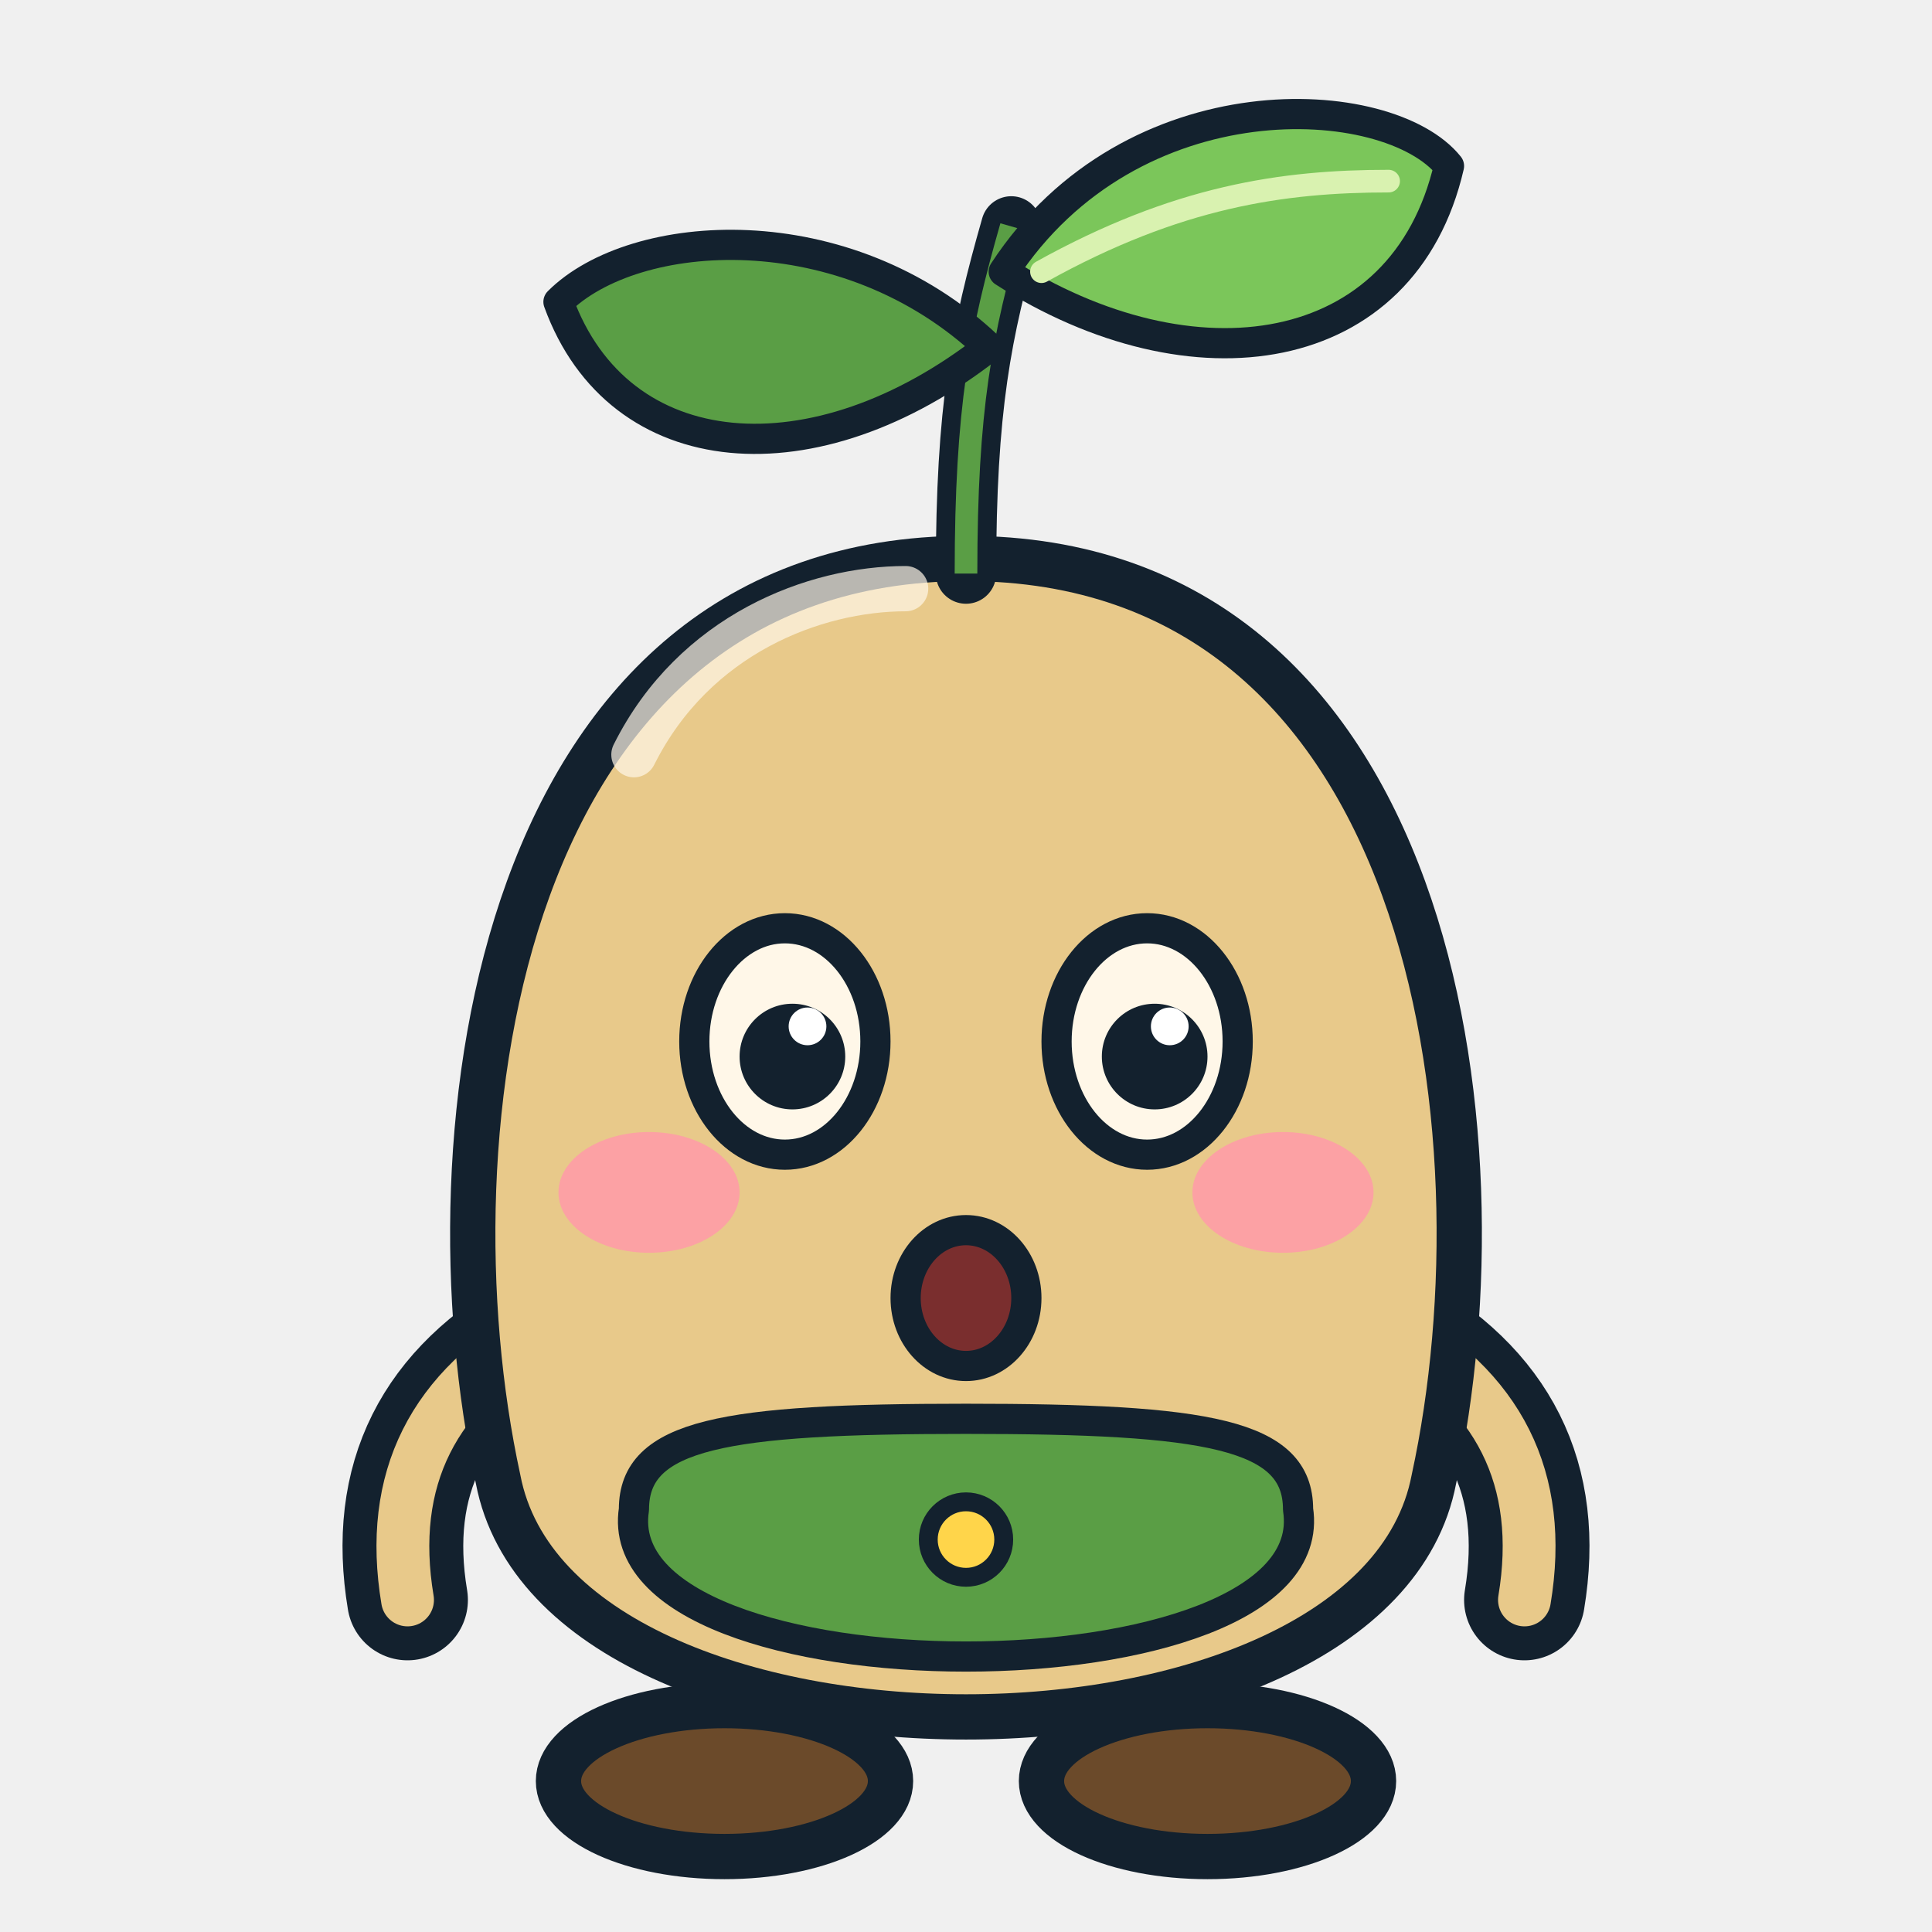
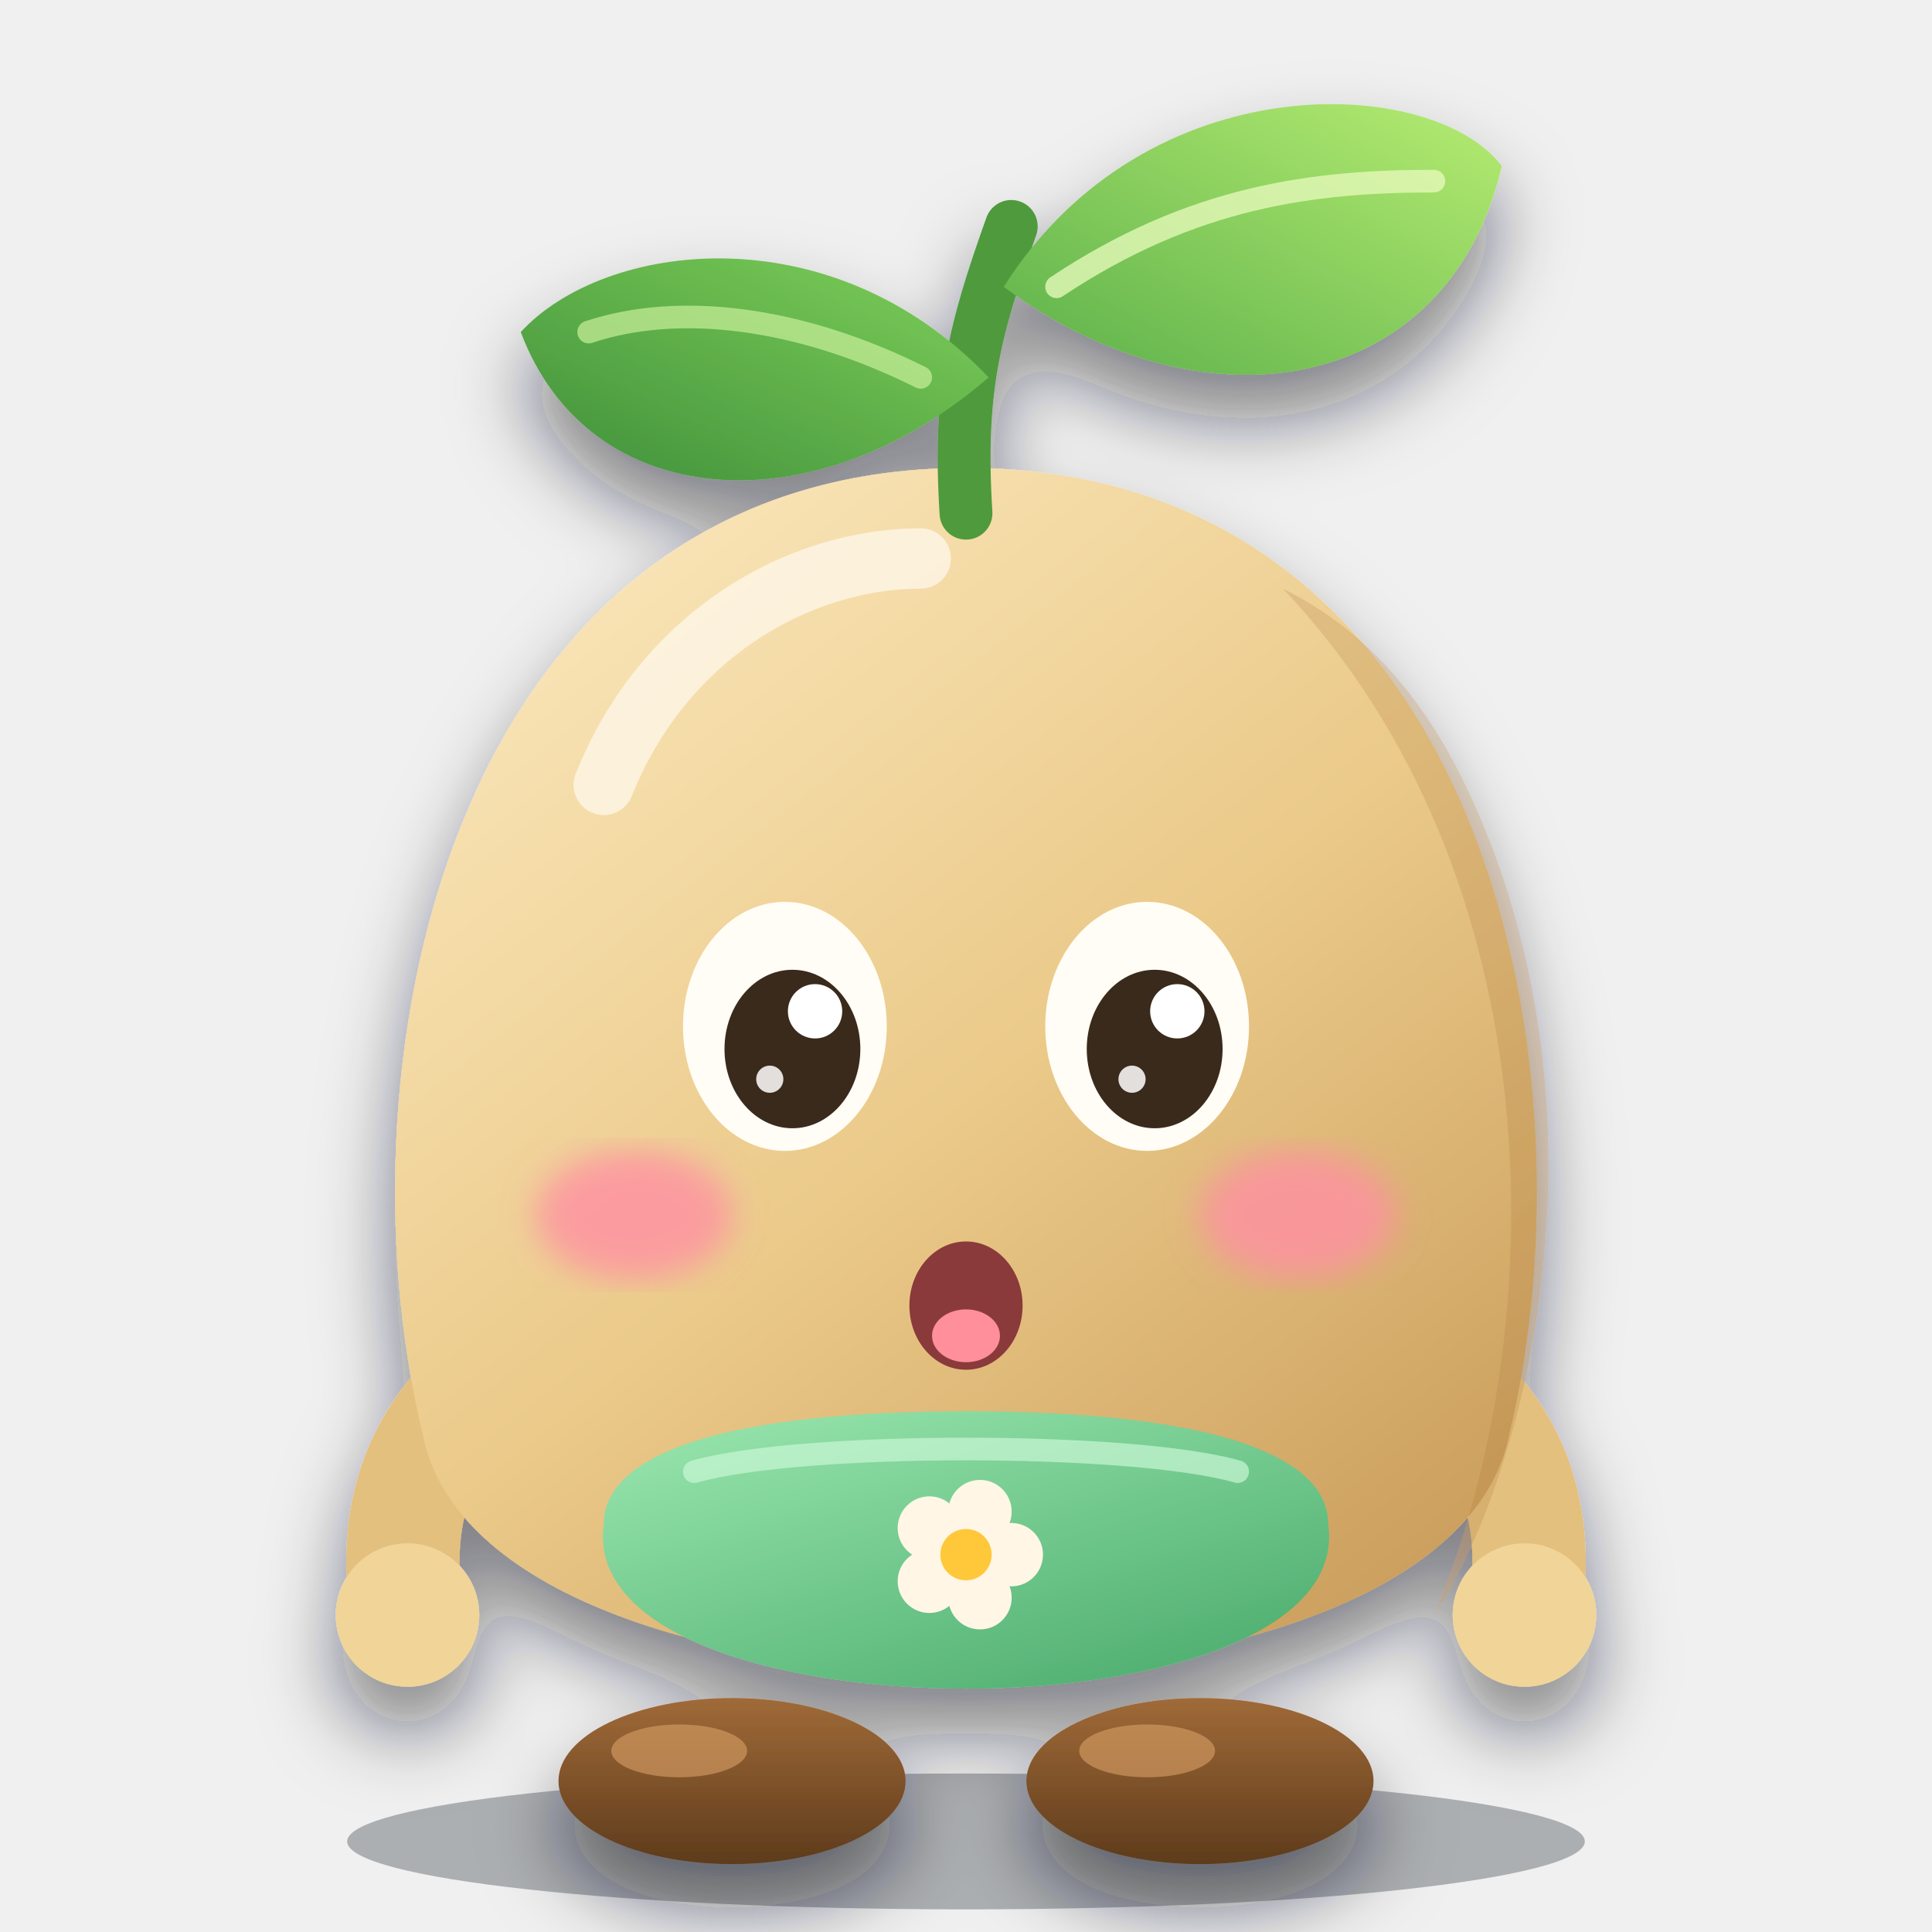
<svg xmlns="http://www.w3.org/2000/svg" viewBox="0 0 256 256" width="256" height="256">
-   <ellipse cx="96" cy="236" rx="22" ry="10" fill="#6b4a2a" stroke="#13212e" stroke-width="6" stroke-linejoin="round" stroke-linecap="round" />
-   <ellipse cx="160" cy="236" rx="22" ry="10" fill="#6b4a2a" stroke="#13212e" stroke-width="6" stroke-linejoin="round" stroke-linecap="round" />
-   <path d="M72 176 Q50 188 54 212" fill="none" stroke="#13212e" stroke-width="16" stroke-linecap="round" />
-   <path d="M184 176 Q206 188 202 212" fill="none" stroke="#13212e" stroke-width="16" stroke-linecap="round" />
-   <path d="M72 176 Q50 188 54 212" fill="none" stroke="#e8c98a" stroke-width="7" stroke-linecap="round" />
-   <path d="M184 176 Q206 188 202 212" fill="none" stroke="#e8c98a" stroke-width="7" stroke-linecap="round" />
-   <path d="M128 74 C190 74 200 150 190 196 C182 238 74 238 66 196 C56 150 66 74 128 74Z" fill="#e8c98a" stroke="#13212e" stroke-width="6" stroke-linejoin="round" stroke-linecap="round" />
-   <path d="M84 100 C92 84 108 78 120 78" fill="none" stroke="#fff7e8" stroke-width="6" stroke-linecap="round" opacity="0.7" />
-   <path d="M84 200 C84 190 96 188 128 188 C160 188 172 190 172 200 C176 226 80 226 84 200Z" fill="#5a9e45" stroke="#13212e" stroke-width="4" stroke-linejoin="round" stroke-linecap="round" />
-   <circle cx="128" cy="204" r="5" fill="#ffd54a" stroke="#13212e" stroke-width="2.5" />
-   <path d="M128 76 C128 54 130 44 134 30" fill="none" stroke="#13212e" stroke-width="8" stroke-linejoin="round" stroke-linecap="round" />
-   <path d="M128 76 C128 54 130 44 134 30" fill="none" stroke="#5a9e45" stroke-width="3" />
-   <path d="M133 36 C150 10 184 12 192 22 C186 48 158 52 133 36Z" fill="#7bc65a" stroke="#13212e" stroke-width="4" stroke-linejoin="round" stroke-linecap="round" />
-   <path d="M138 36 C156 26 170 24 184 24" fill="none" stroke="#d9f2b0" stroke-width="3" stroke-linecap="round" />
-   <path d="M131 46 C112 28 84 30 74 40 C82 62 108 64 131 46Z" fill="#5a9e45" stroke="#13212e" stroke-width="4" stroke-linejoin="round" stroke-linecap="round" />
-   <ellipse cx="104" cy="138" rx="12" ry="15" fill="#fff7e8" stroke="#13212e" stroke-width="4" />
-   <circle cx="105" cy="140" r="7" fill="#13212e" />
-   <circle cx="107" cy="136" r="2.5" fill="#fff" />
-   <ellipse cx="152" cy="138" rx="12" ry="15" fill="#fff7e8" stroke="#13212e" stroke-width="4" />
-   <circle cx="153" cy="140" r="7" fill="#13212e" />
-   <circle cx="155" cy="136" r="2.5" fill="#fff" />
-   <ellipse cx="86" cy="158" rx="12" ry="8" fill="#ff9aa8" opacity="0.85" />
-   <ellipse cx="170" cy="158" rx="12" ry="8" fill="#ff9aa8" opacity="0.85" />
-   <ellipse cx="128" cy="172" rx="8" ry="9" fill="#7a2e2e" stroke="#13212e" stroke-width="4" />
+   <defs>
+     <linearGradient id="body" x1="0.15" y1="0" x2="0.9" y2="1">
+       <stop offset="0" stop-color="#fbe8bd" />
+       <stop offset="0.5" stop-color="#ebca8a" />
+       <stop offset="1" stop-color="#c89a58" />
+     </linearGradient>
+     <linearGradient id="bib" x1="0" y1="0" x2="0.8" y2="1">
+       <stop offset="0" stop-color="#9be8b0" />
+       <stop offset="1" stop-color="#4fae70" />
+     </linearGradient>
+     <linearGradient id="boot" x1="0" y1="0" x2="0" y2="1">
+       <stop offset="0" stop-color="#a06a38" />
+       <stop offset="1" stop-color="#5e3b1c" />
+     </linearGradient>
+     <linearGradient id="leafA" x1="0" y1="1" x2="1" y2="0">
+       <stop offset="0" stop-color="#5bb04a" />
+       <stop offset="1" stop-color="#b6ec72" />
+     </linearGradient>
+     <linearGradient id="leafB" x1="0" y1="1" x2="1" y2="0">
+       <stop offset="0" stop-color="#3f8f3a" />
+       <stop offset="1" stop-color="#7fd05a" />
+     </linearGradient>
+     <filter id="soft" x="-20%" y="-15%" width="140%" height="140%">
+       <feDropShadow dx="0" dy="6" stdDeviation="5" flood-color="#0c1620" flood-opacity="0.5" />
+     </filter>
+     <filter id="blur">
+       <feGaussianBlur stdDeviation="2.2" />
+     </filter>
+   </defs>
+   <ellipse cx="128" cy="244" rx="82" ry="9" fill="#0c1620" opacity="0.3" />
+   <g filter="url(#soft)">
+     <ellipse cx="97" cy="236" rx="23" ry="11" fill="url(#boot)" />
+     <ellipse cx="159" cy="236" rx="23" ry="11" fill="url(#boot)" />
+     <ellipse cx="90" cy="232" rx="9" ry="3.5" fill="#d9a066" opacity="0.6" />
+     <ellipse cx="152" cy="232" rx="9" ry="3.5" fill="#d9a066" opacity="0.6" />
+     <path d="M72 178 Q50 190 54 214" fill="none" stroke="#e4c07e" stroke-width="15" stroke-linecap="round" />
+     <circle cx="54" cy="214" r="9.5" fill="#f1d598" />
+     <path d="M184 178 Q206 190 202 214" fill="none" stroke="#e4c07e" stroke-width="15" stroke-linecap="round" />
+     <circle cx="202" cy="214" r="9.5" fill="#f1d598" />
+     <path d="M128 62 C196 62 212 140 200 190 C192 232 64 232 56 190 C44 140 60 62 128 62 Z" fill="url(#body)" />
+     <path d="M170 78 C206 116 206 176 190 214 C202 196 214 150 196 108 C190 94 182 84 170 78 Z" fill="#a8763a" opacity="0.22" />
+     <path d="M80 104 C88 84 106 74 122 74" fill="none" stroke="#fffaf0" stroke-width="8" stroke-linecap="round" opacity="0.7" />
+     <path d="M80 202 C80 192 98 187 128 187 C158 187 176 192 176 202 C180 231 76 231 80 202 Z" fill="url(#bib)" />
+     <path d="M92 195 C106 191 150 191 164 195" fill="none" stroke="#c9f6d4" stroke-width="3" stroke-linecap="round" opacity="0.7" />
+     <g transform="translate(128 206)">
+       <circle cx="6" cy="0" r="4.2" fill="#fff6e6" />
+       <circle cx="1.854" cy="5.706" r="4.2" fill="#fff6e6" />
+       <circle cx="-4.854" cy="3.527" r="4.2" fill="#fff6e6" />
+       <circle cx="-4.854" cy="-3.527" r="4.2" fill="#fff6e6" />
+       <circle cx="1.854" cy="-5.706" r="4.2" fill="#fff6e6" />
+       <circle r="3.4" fill="#ffc83a" />
+     </g>
+     <path d="M128 68 C127 52 129 44 134 30" fill="none" stroke="#4f9a3c" stroke-width="7" stroke-linecap="round" />
+     <path d="M133 38 C152 8 190 10 199 22 C192 52 160 58 133 38 Z" fill="url(#leafA)" />
+     <path d="M140 38 C158 26 174 24 190 24" fill="none" stroke="#e4f9b8" stroke-width="3" stroke-linecap="round" opacity="0.8" />
+     <path d="M131 50 C110 28 80 32 69 44 C78 68 108 70 131 50 Z" fill="url(#leafB)" />
+     <path d="M122 50 C106 42 90 40 78 44" fill="none" stroke="#c9f09a" stroke-width="3" stroke-linecap="round" opacity="0.7" />
+   </g>
+   <ellipse cx="104" cy="136" rx="13.5" ry="16.5" fill="#fffdf5" />
+   <ellipse cx="105" cy="139" rx="9" ry="10.5" fill="#3a2a1c" />
+   <circle cx="108" cy="134" r="3.6" fill="#fff" />
+   <circle cx="102" cy="143" r="1.8" fill="#fff" opacity="0.85" />
+   <ellipse cx="152" cy="136" rx="13.5" ry="16.5" fill="#fffdf5" />
+   <ellipse cx="153" cy="139" rx="9" ry="10.5" fill="#3a2a1c" />
+   <circle cx="156" cy="134" r="3.6" fill="#fff" />
+   <circle cx="150" cy="143" r="1.8" fill="#fff" opacity="0.85" />
+   <g filter="url(#blur)">
+     <ellipse cx="84" cy="161" rx="13" ry="8.5" fill="#ff8fa3" opacity="0.8" />
+     <ellipse cx="172" cy="161" rx="13" ry="8.5" fill="#ff8fa3" opacity="0.8" />
+   </g>
+   <ellipse cx="128" cy="173" rx="7.5" ry="8.5" fill="#8a3a3a" />
+   <ellipse cx="128" cy="177" rx="4.5" ry="3.5" fill="#ff8f9a" />
</svg>
